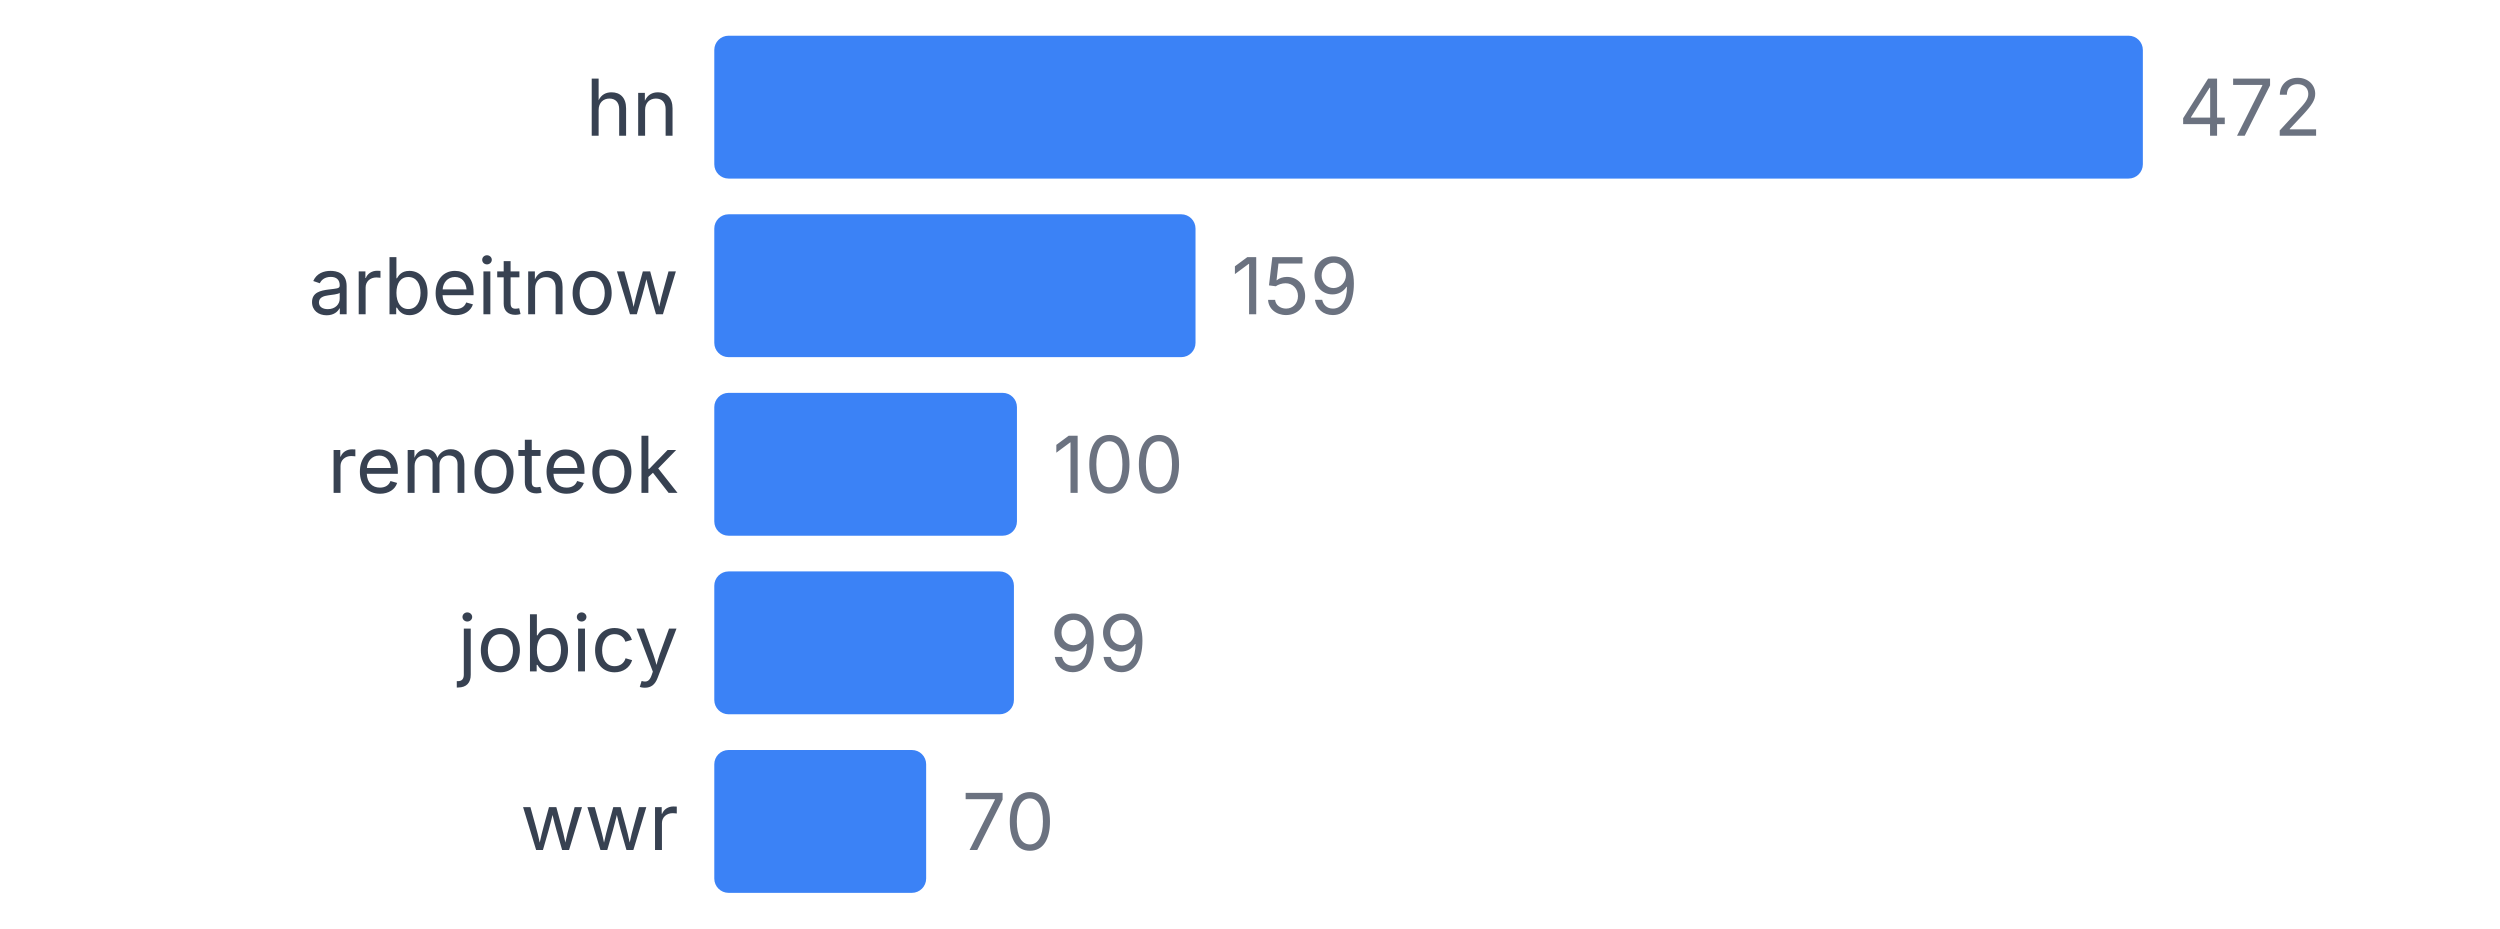
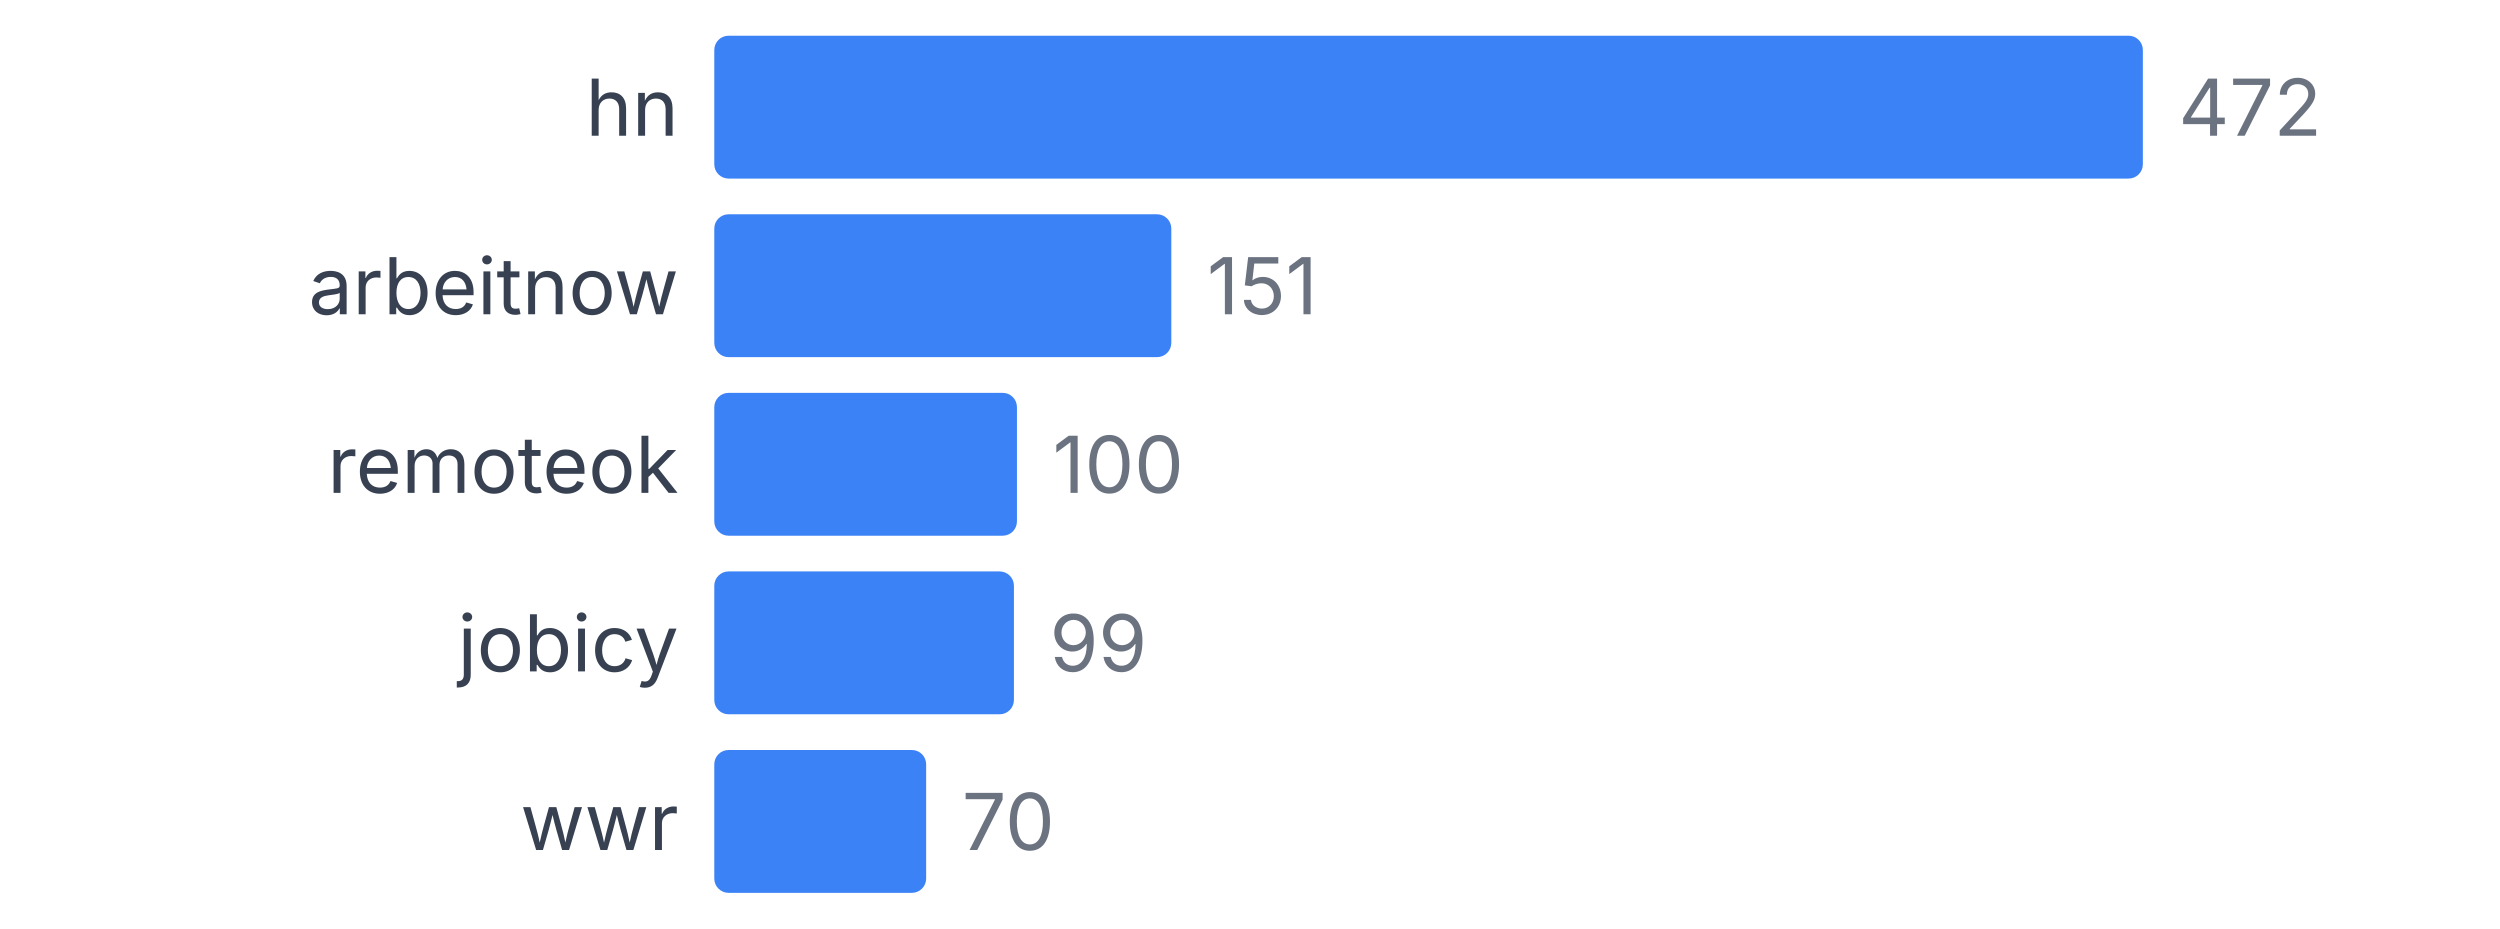
<svg xmlns="http://www.w3.org/2000/svg" width="350" height="130" viewBox="0 0 350 130">
  <style>
    text { font-family: system-ui, -apple-system, sans-serif; }
  </style>
  <text x="95" y="19" text-anchor="end" font-size="11" fill="#374151">hn</text>
  <rect x="100" y="5" width="200" height="20" fill="#3b82f6" rx="2" />
  <text x="305" y="19" font-size="11" fill="#6b7280">472</text>
  <text x="95" y="44" text-anchor="end" font-size="11" fill="#374151">arbeitnow</text>
-   <rect x="100" y="30" width="67.373" height="20" fill="#3b82f6" rx="2" />
-   <text x="172.373" y="44" font-size="11" fill="#6b7280">159</text>
+   <rect x="100" y="30" width="63.983" height="20" fill="#3b82f6" rx="2" />
+   <text x="168.983" y="44" font-size="11" fill="#6b7280">151</text>
  <text x="95" y="69" text-anchor="end" font-size="11" fill="#374151">remoteok</text>
  <rect x="100" y="55" width="42.373" height="20" fill="#3b82f6" rx="2" />
  <text x="147.373" y="69" font-size="11" fill="#6b7280">100</text>
  <text x="95" y="94" text-anchor="end" font-size="11" fill="#374151">jobicy</text>
  <rect x="100" y="80" width="41.949" height="20" fill="#3b82f6" rx="2" />
  <text x="146.949" y="94" font-size="11" fill="#6b7280">99</text>
  <text x="95" y="119" text-anchor="end" font-size="11" fill="#374151">wwr</text>
  <rect x="100" y="105" width="29.661" height="20" fill="#3b82f6" rx="2" />
  <text x="134.661" y="119" font-size="11" fill="#6b7280">70</text>
</svg>
